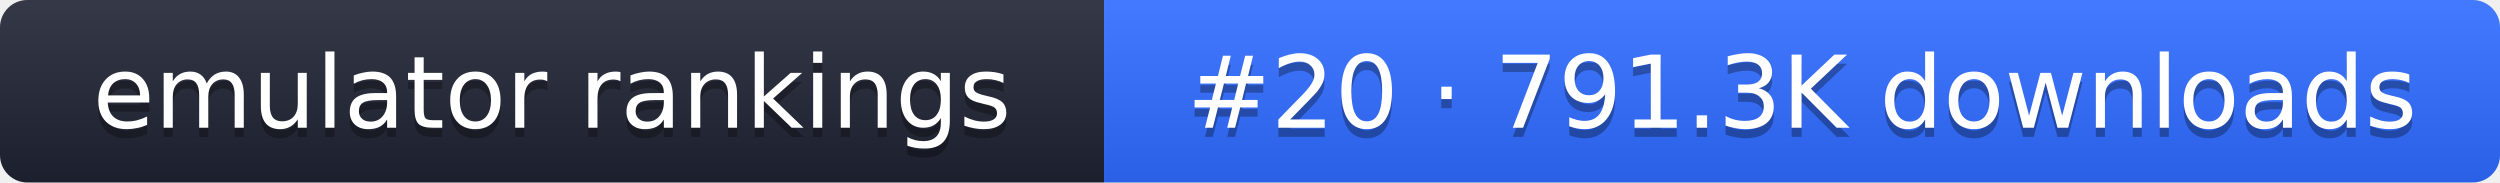
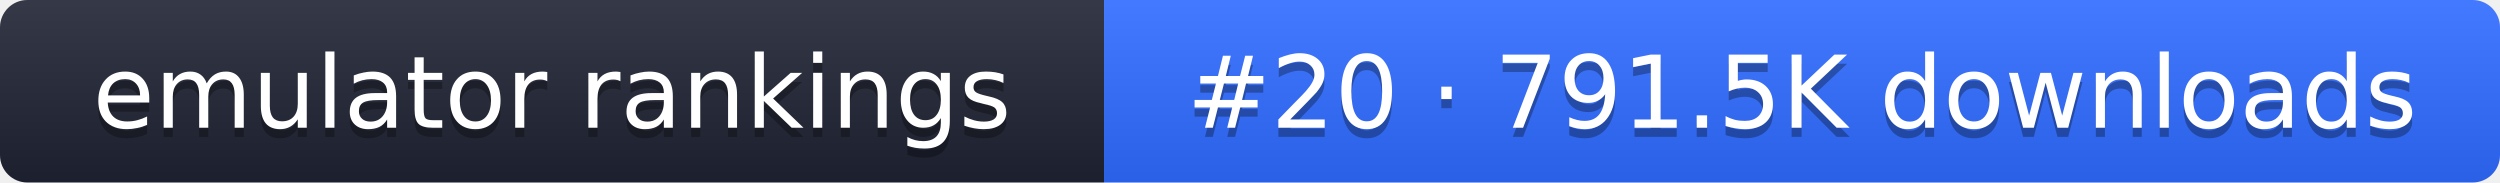
- <svg xmlns="http://www.w3.org/2000/svg" width="274" height="20" role="img" aria-label="emulator rankings: #20 · 791.3K downloads">
+ <svg xmlns="http://www.w3.org/2000/svg" width="274" height="20" role="img" aria-label="emulator rankings: #20 · 791.5K downloads">
  <linearGradient id="g" x2="0" y2="100%">
    <stop offset="0" stop-color="#fff" stop-opacity=".1" />
    <stop offset="1" stop-opacity=".1" />
  </linearGradient>
  <clipPath id="r">
    <rect width="274" height="20" rx="3" fill="#fff" />
  </clipPath>
  <g clip-path="url(#r)">
    <rect width="121" height="20" fill="#1f2433" />
    <rect x="121" width="153" height="20" fill="#2f6bff" />
    <rect width="274" height="20" fill="url(#g)" />
  </g>
  <g fill="#fff" text-anchor="middle" font-family="Verdana,DejaVu Sans,sans-serif" font-size="11">
    <text x="60.5" y="15" fill="#010101" fill-opacity=".3">emulator rankings</text>
    <text x="60.5" y="14">emulator rankings</text>
-     <text x="197.5" y="15" fill="#010101" fill-opacity=".3">#20 · 791.3K downloads</text>
-     <text x="197.5" y="14">#20 · 791.3K downloads</text>
+     <text x="197.5" y="15" fill="#010101" fill-opacity=".3">#20 · 791.5K downloads</text>
+     <text x="197.5" y="14">#20 · 791.5K downloads</text>
  </g>
</svg>
